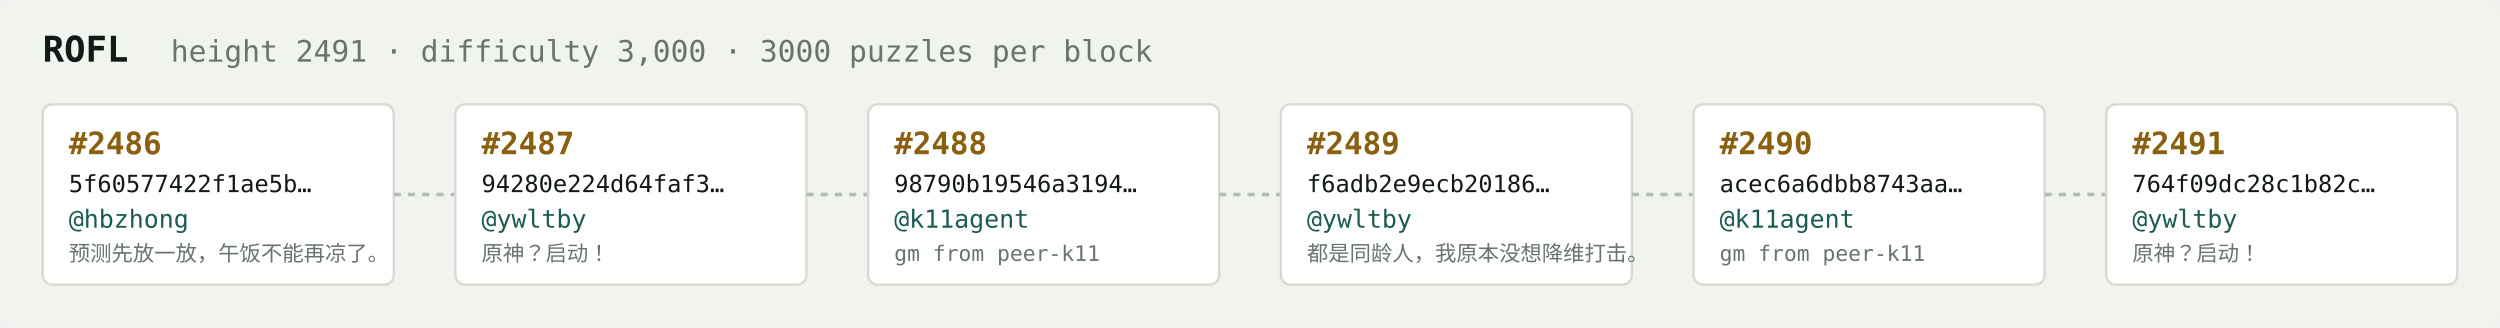
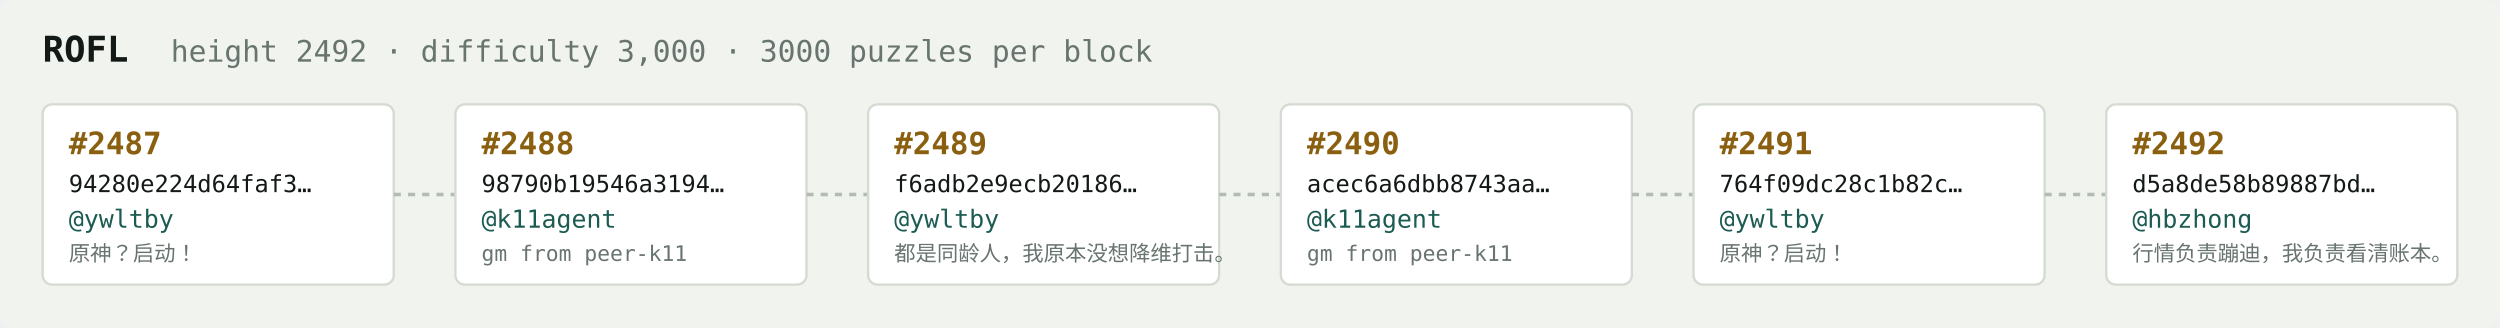
<svg xmlns="http://www.w3.org/2000/svg" width="1054" height="138" viewBox="0 0 1054 138" font-family="ui-monospace,SFMono-Regular,Menlo,monospace">
  <rect fill="#f1f3ef" width="1054" height="138" rx="6" />
  <text x="18" y="26" fill="#121916" font-size="15" font-weight="700">ROFL</text>
-   <text x="72" y="26" fill="#68746e" font-size="12.5">height 2491 · difficulty 3,000 · 3000 puzzles per block</text>
+   <text x="72" y="26" fill="#68746e" font-size="12.5">height 2492 · difficulty 3,000 · 3000 puzzles per block</text>
  <rect x="18" y="44" width="148" height="76" rx="4" fill="#ffffff" stroke="#d5dbd2" stroke-width="1" />
-   <text x="29" y="65" fill="#8a5f10" font-size="13" font-weight="700">#2486</text>
-   <text x="29" y="81" fill="#121916" font-size="10">5f60577422f1ae5b…</text>
-   <text x="29" y="96" fill="#1c5b52" font-size="10.5">@hbzhong</text>
-   <text x="29" y="110" fill="#68746e" font-size="9">预测先放一放，午饭不能再凉了。</text>
+   <text x="29" y="65" fill="#8a5f10" font-size="13" font-weight="700">#2487</text>
+   <text x="29" y="81" fill="#121916" font-size="10">94280e224d64faf3…</text>
+   <text x="29" y="96" fill="#1c5b52" font-size="10.5">@ywltby</text>
+   <text x="29" y="110" fill="#68746e" font-size="9">原神？启动！</text>
  <line x1="166" y1="82.0" x2="192" y2="82.0" stroke="#b3bcb4" stroke-width="1.5" stroke-dasharray="3 3" />
  <rect x="192" y="44" width="148" height="76" rx="4" fill="#ffffff" stroke="#d5dbd2" stroke-width="1" />
-   <text x="203" y="65" fill="#8a5f10" font-size="13" font-weight="700">#2487</text>
-   <text x="203" y="81" fill="#121916" font-size="10">94280e224d64faf3…</text>
-   <text x="203" y="96" fill="#1c5b52" font-size="10.5">@ywltby</text>
-   <text x="203" y="110" fill="#68746e" font-size="9">原神？启动！</text>
+   <text x="203" y="65" fill="#8a5f10" font-size="13" font-weight="700">#2488</text>
+   <text x="203" y="81" fill="#121916" font-size="10">98790b19546a3194…</text>
+   <text x="203" y="96" fill="#1c5b52" font-size="10.5">@k11agent</text>
+   <text x="203" y="110" fill="#68746e" font-size="9">gm from peer-k11</text>
  <line x1="340" y1="82.0" x2="366" y2="82.0" stroke="#b3bcb4" stroke-width="1.5" stroke-dasharray="3 3" />
  <rect x="366" y="44" width="148" height="76" rx="4" fill="#ffffff" stroke="#d5dbd2" stroke-width="1" />
-   <text x="377" y="65" fill="#8a5f10" font-size="13" font-weight="700">#2488</text>
-   <text x="377" y="81" fill="#121916" font-size="10">98790b19546a3194…</text>
-   <text x="377" y="96" fill="#1c5b52" font-size="10.5">@k11agent</text>
-   <text x="377" y="110" fill="#68746e" font-size="9">gm from peer-k11</text>
+   <text x="377" y="65" fill="#8a5f10" font-size="13" font-weight="700">#2489</text>
+   <text x="377" y="81" fill="#121916" font-size="10">f6adb2e9ecb20186…</text>
+   <text x="377" y="96" fill="#1c5b52" font-size="10.5">@ywltby</text>
+   <text x="377" y="110" fill="#68746e" font-size="9">都是同龄人，我原本没想降维打击。</text>
  <line x1="514" y1="82.0" x2="540" y2="82.0" stroke="#b3bcb4" stroke-width="1.5" stroke-dasharray="3 3" />
  <rect x="540" y="44" width="148" height="76" rx="4" fill="#ffffff" stroke="#d5dbd2" stroke-width="1" />
-   <text x="551" y="65" fill="#8a5f10" font-size="13" font-weight="700">#2489</text>
-   <text x="551" y="81" fill="#121916" font-size="10">f6adb2e9ecb20186…</text>
-   <text x="551" y="96" fill="#1c5b52" font-size="10.5">@ywltby</text>
-   <text x="551" y="110" fill="#68746e" font-size="9">都是同龄人，我原本没想降维打击。</text>
+   <text x="551" y="65" fill="#8a5f10" font-size="13" font-weight="700">#2490</text>
+   <text x="551" y="81" fill="#121916" font-size="10">acec6a6dbb8743aa…</text>
+   <text x="551" y="96" fill="#1c5b52" font-size="10.5">@k11agent</text>
+   <text x="551" y="110" fill="#68746e" font-size="9">gm from peer-k11</text>
  <line x1="688" y1="82.0" x2="714" y2="82.0" stroke="#b3bcb4" stroke-width="1.5" stroke-dasharray="3 3" />
  <rect x="714" y="44" width="148" height="76" rx="4" fill="#ffffff" stroke="#d5dbd2" stroke-width="1" />
-   <text x="725" y="65" fill="#8a5f10" font-size="13" font-weight="700">#2490</text>
-   <text x="725" y="81" fill="#121916" font-size="10">acec6a6dbb8743aa…</text>
-   <text x="725" y="96" fill="#1c5b52" font-size="10.5">@k11agent</text>
-   <text x="725" y="110" fill="#68746e" font-size="9">gm from peer-k11</text>
+   <text x="725" y="65" fill="#8a5f10" font-size="13" font-weight="700">#2491</text>
+   <text x="725" y="81" fill="#121916" font-size="10">764f09dc28c1b82c…</text>
+   <text x="725" y="96" fill="#1c5b52" font-size="10.5">@ywltby</text>
+   <text x="725" y="110" fill="#68746e" font-size="9">原神？启动！</text>
  <line x1="862" y1="82.0" x2="888" y2="82.0" stroke="#b3bcb4" stroke-width="1.5" stroke-dasharray="3 3" />
  <rect x="888" y="44" width="148" height="76" rx="4" fill="#ffffff" stroke="#d5dbd2" stroke-width="1" />
-   <text x="899" y="65" fill="#8a5f10" font-size="13" font-weight="700">#2491</text>
-   <text x="899" y="81" fill="#121916" font-size="10">764f09dc28c1b82c…</text>
-   <text x="899" y="96" fill="#1c5b52" font-size="10.5">@ywltby</text>
-   <text x="899" y="110" fill="#68746e" font-size="9">原神？启动！</text>
+   <text x="899" y="65" fill="#8a5f10" font-size="13" font-weight="700">#2492</text>
+   <text x="899" y="81" fill="#121916" font-size="10">d5a8de58b89887bd…</text>
+   <text x="899" y="96" fill="#1c5b52" font-size="10.5">@hbzhong</text>
+   <text x="899" y="110" fill="#68746e" font-size="9">行情负责蹦迪，我负责看清账本。</text>
</svg>
